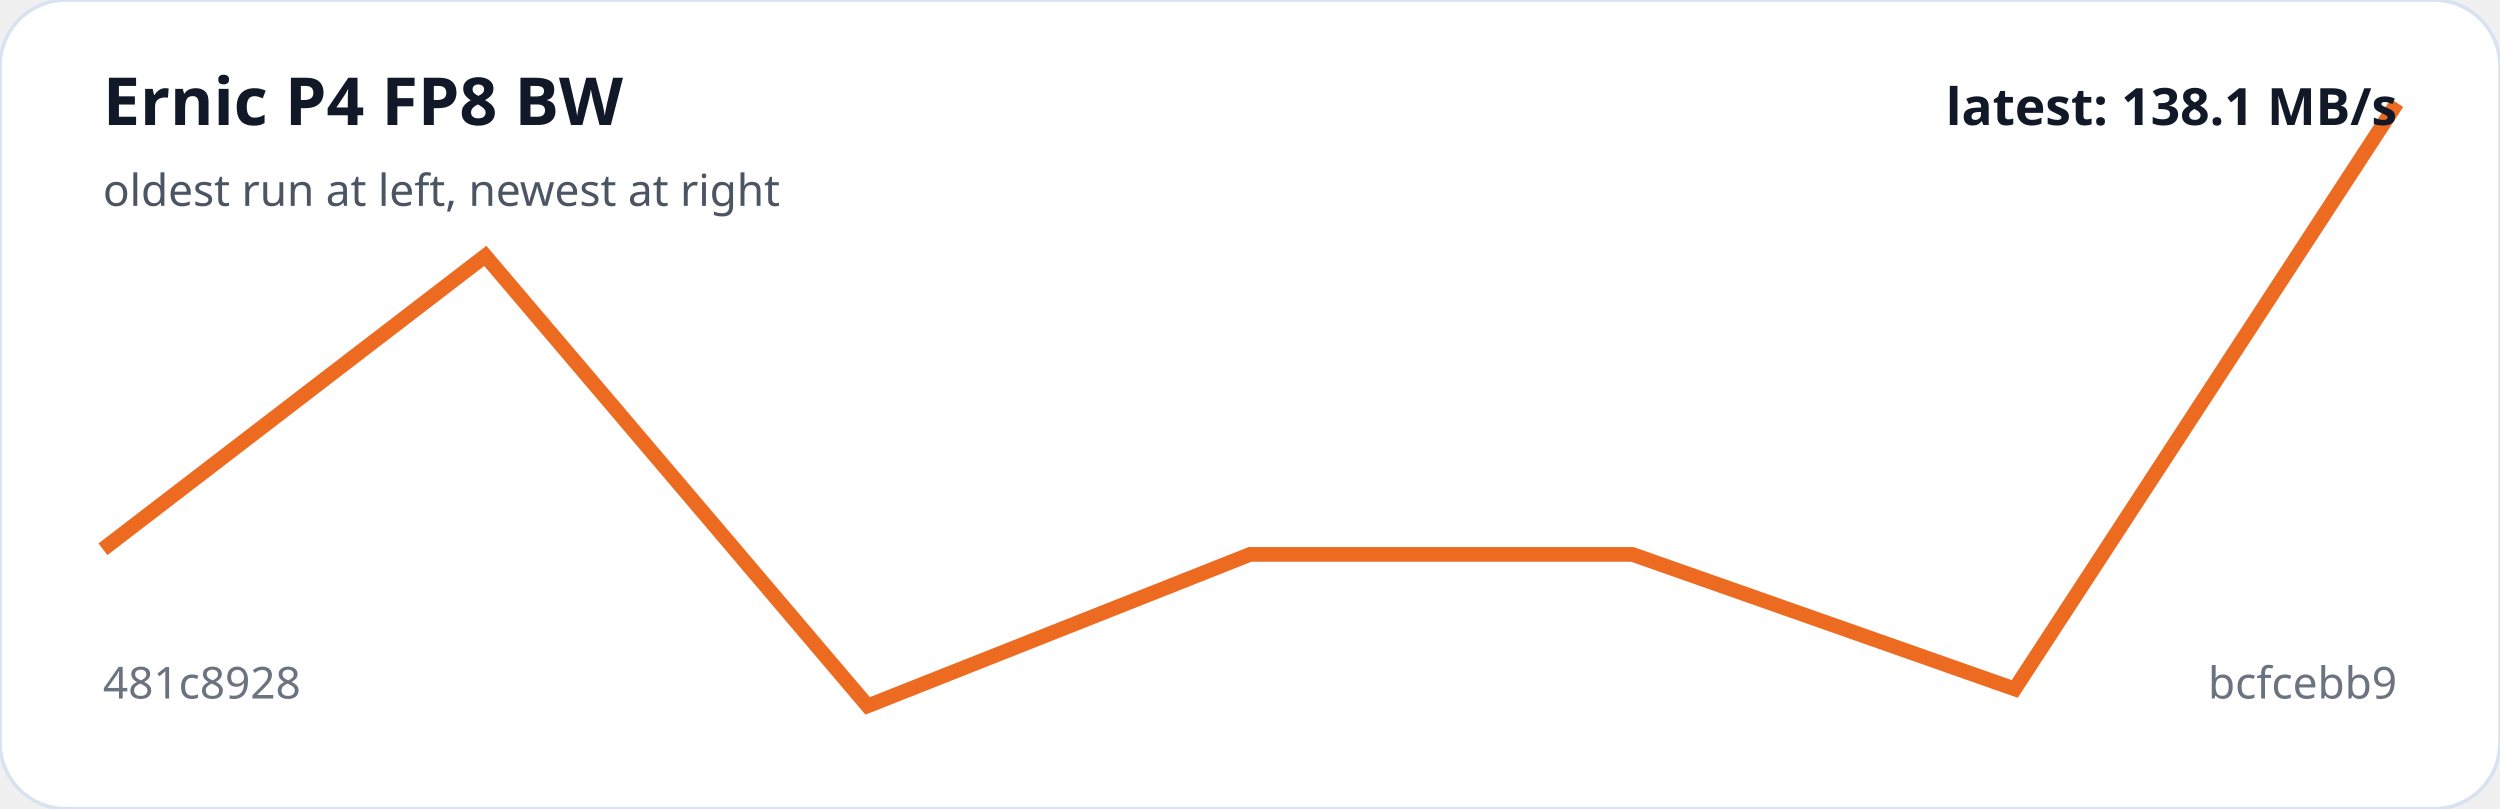
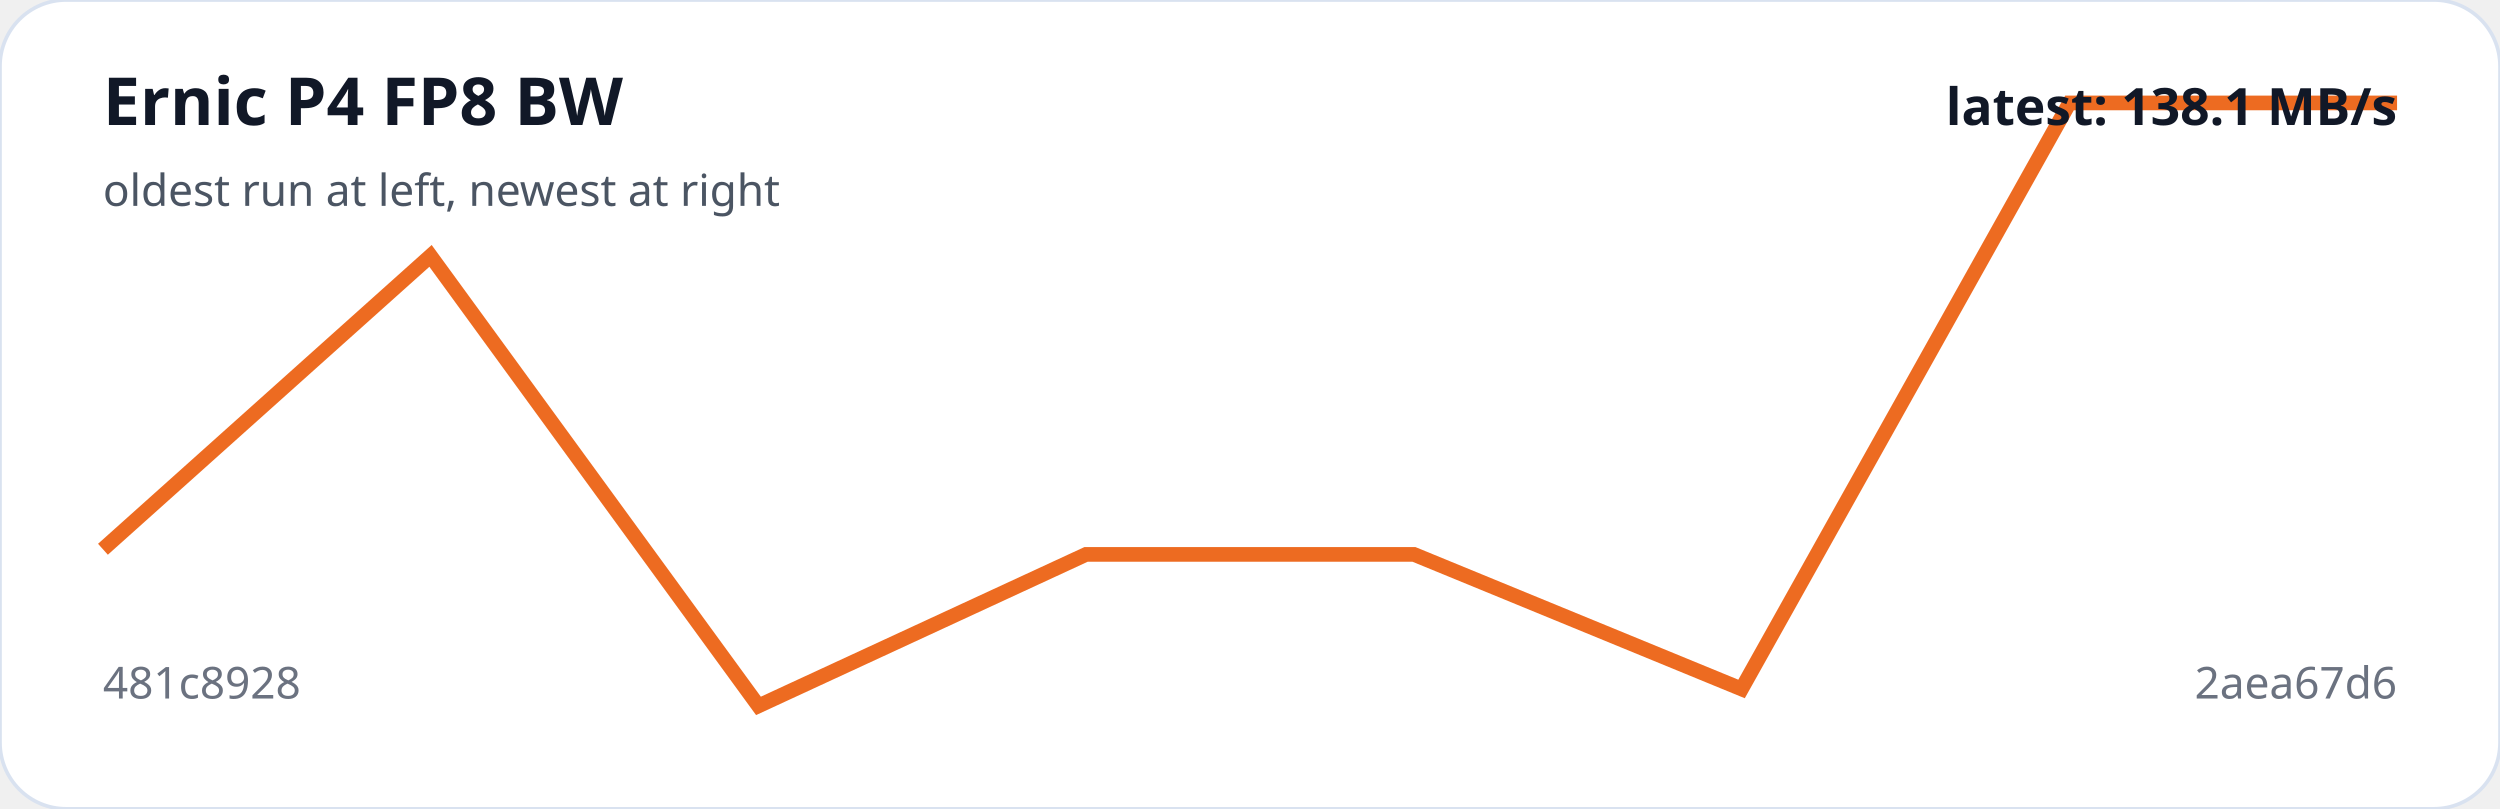
<svg xmlns="http://www.w3.org/2000/svg" viewBox="0 0 680 220" width="100%" role="img" aria-label="Ernic P4 FP8 BW trend">
  <rect width="100%" height="100%" rx="18" fill="#ffffff" stroke="#d9e2f0" />
-   <polyline fill="none" stroke="#ed6b21" stroke-width="4" points="28.0,149.4 132.0,69.6 236.0,192.0 340.0,150.8 444.0,150.8 548.0,187.4 652.0,28.0" />
+   <polyline fill="none" stroke="#ed6b21" stroke-width="4" points="28.0,149.4 117.1,69.6 206.3,192.0 295.4,150.8 384.6,150.8 473.7,187.4 562.9,28.0 652.0,28.0" />
  <text x="28" y="34" fill="#111827" font-family="system-ui,sans-serif" font-size="18" font-weight="700">Ernic P4 FP8 BW</text>
  <text x="28" y="56" fill="#4b5563" font-family="system-ui,sans-serif" font-size="12">oldest run at left, newest at right</text>
  <text x="28" y="190" fill="#6b7280" font-family="system-ui,sans-serif" font-size="12">481c8928</text>
-   <text x="652" y="190" text-anchor="end" fill="#6b7280" font-family="system-ui,sans-serif" font-size="12">bcfcebb9</text>
+   <text x="652" y="190" text-anchor="end" fill="#6b7280" font-family="system-ui,sans-serif" font-size="12">2aea67d6</text>
  <text x="652" y="34" text-anchor="end" fill="#111827" font-family="system-ui,sans-serif" font-size="14" font-weight="700">latest: 138.1 MB/s</text>
</svg>
